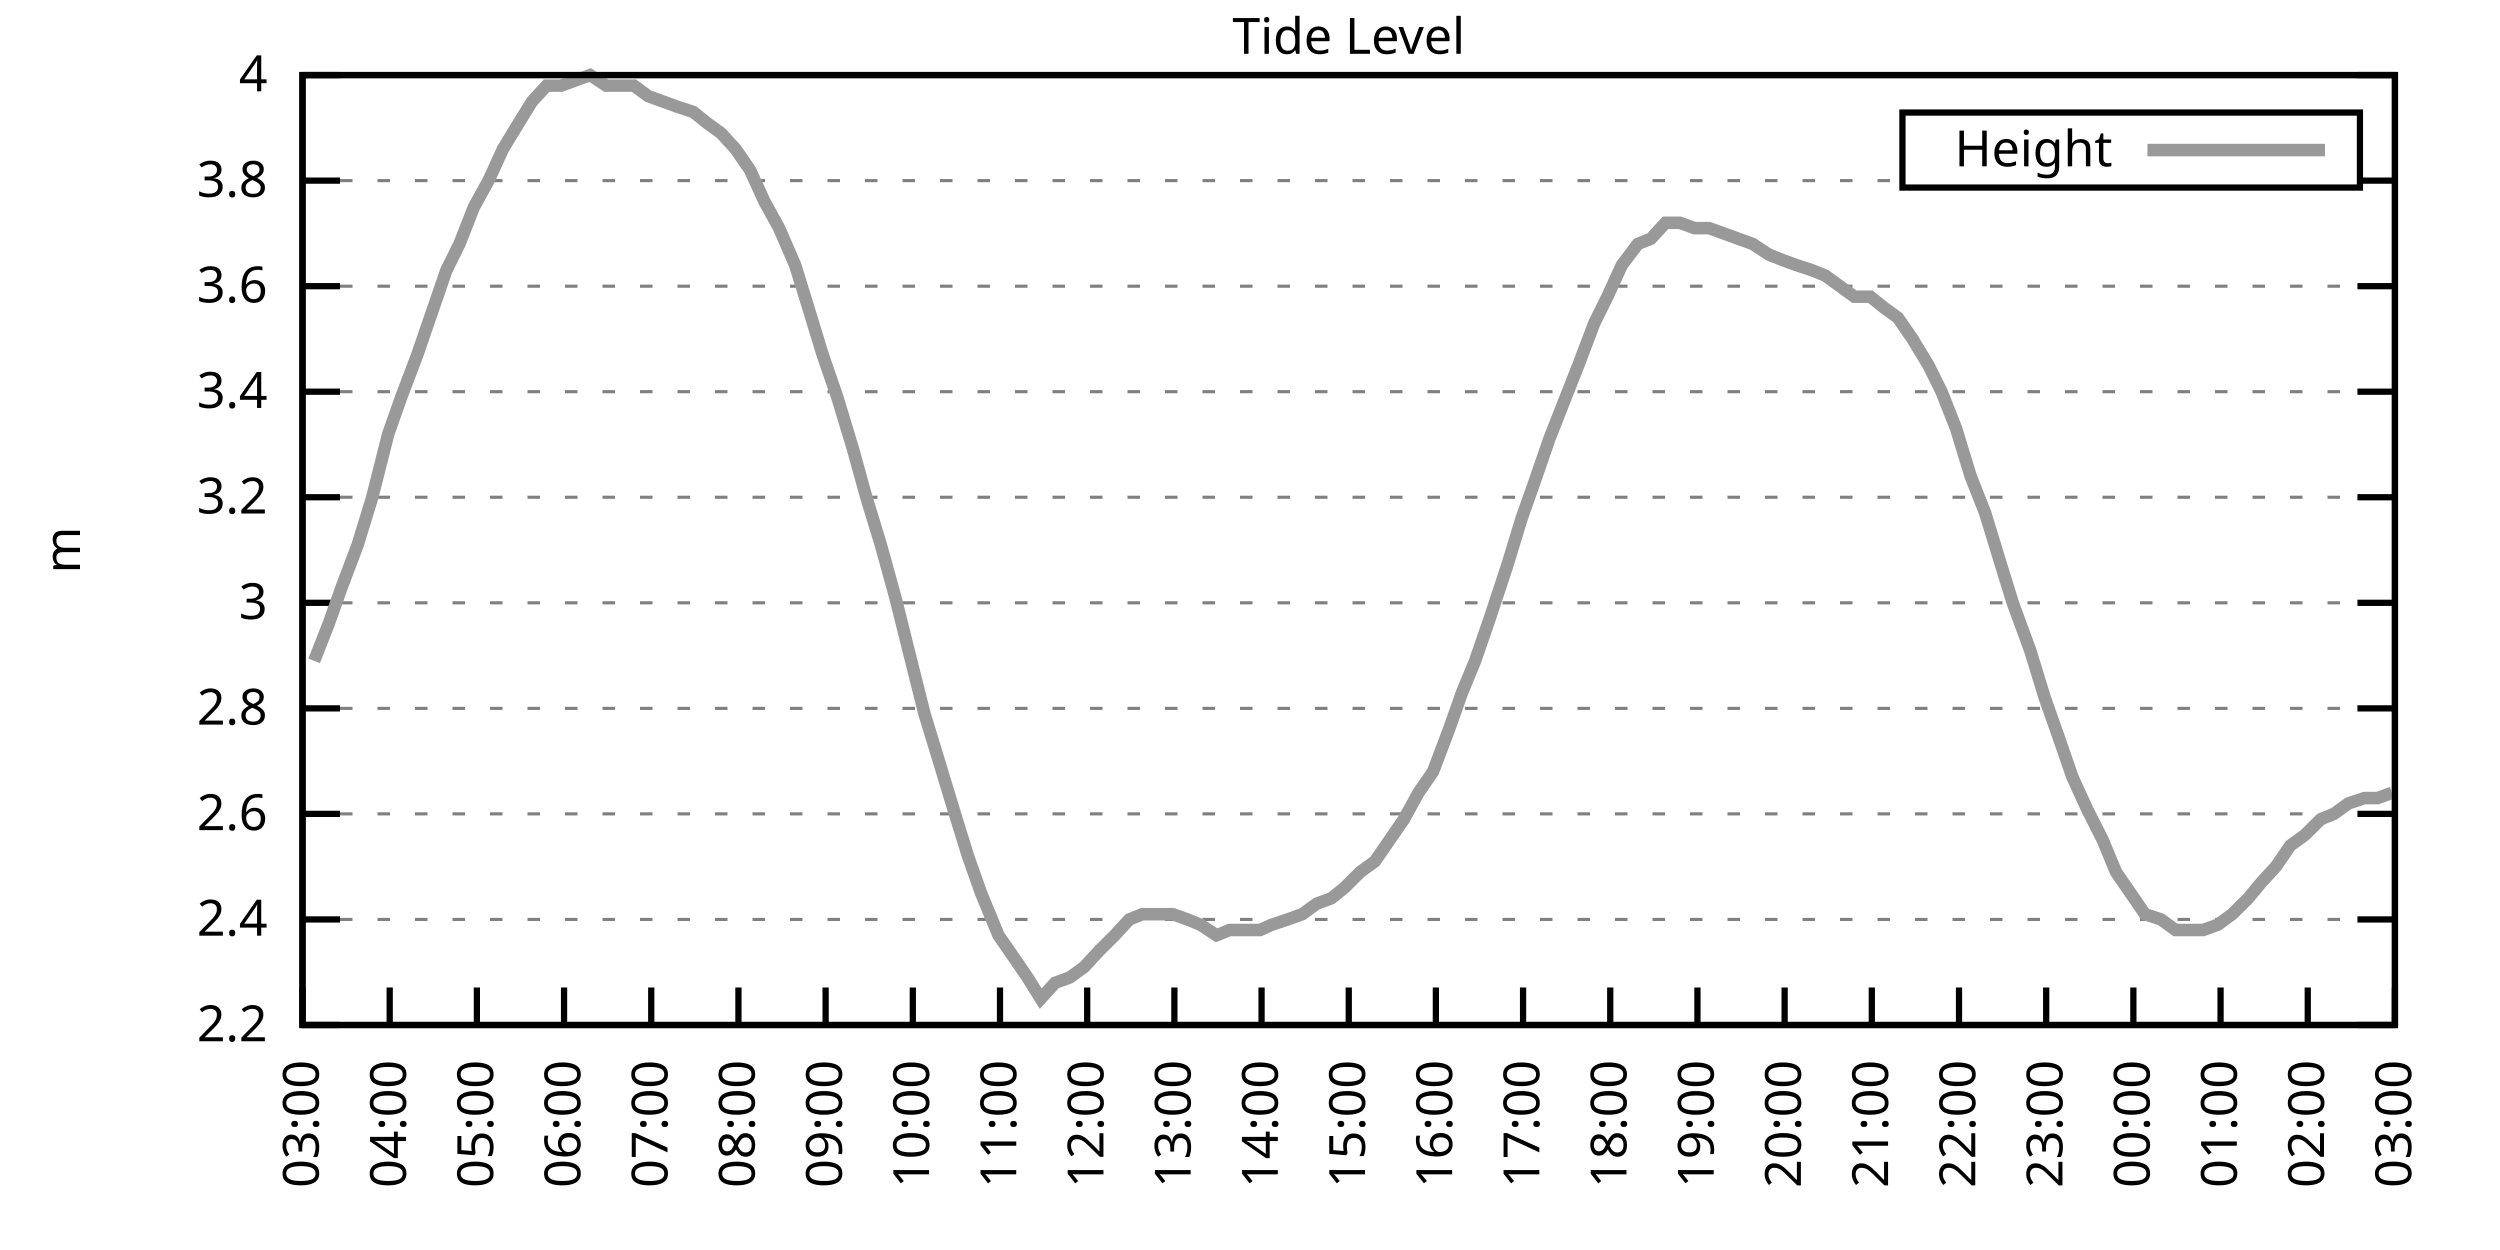
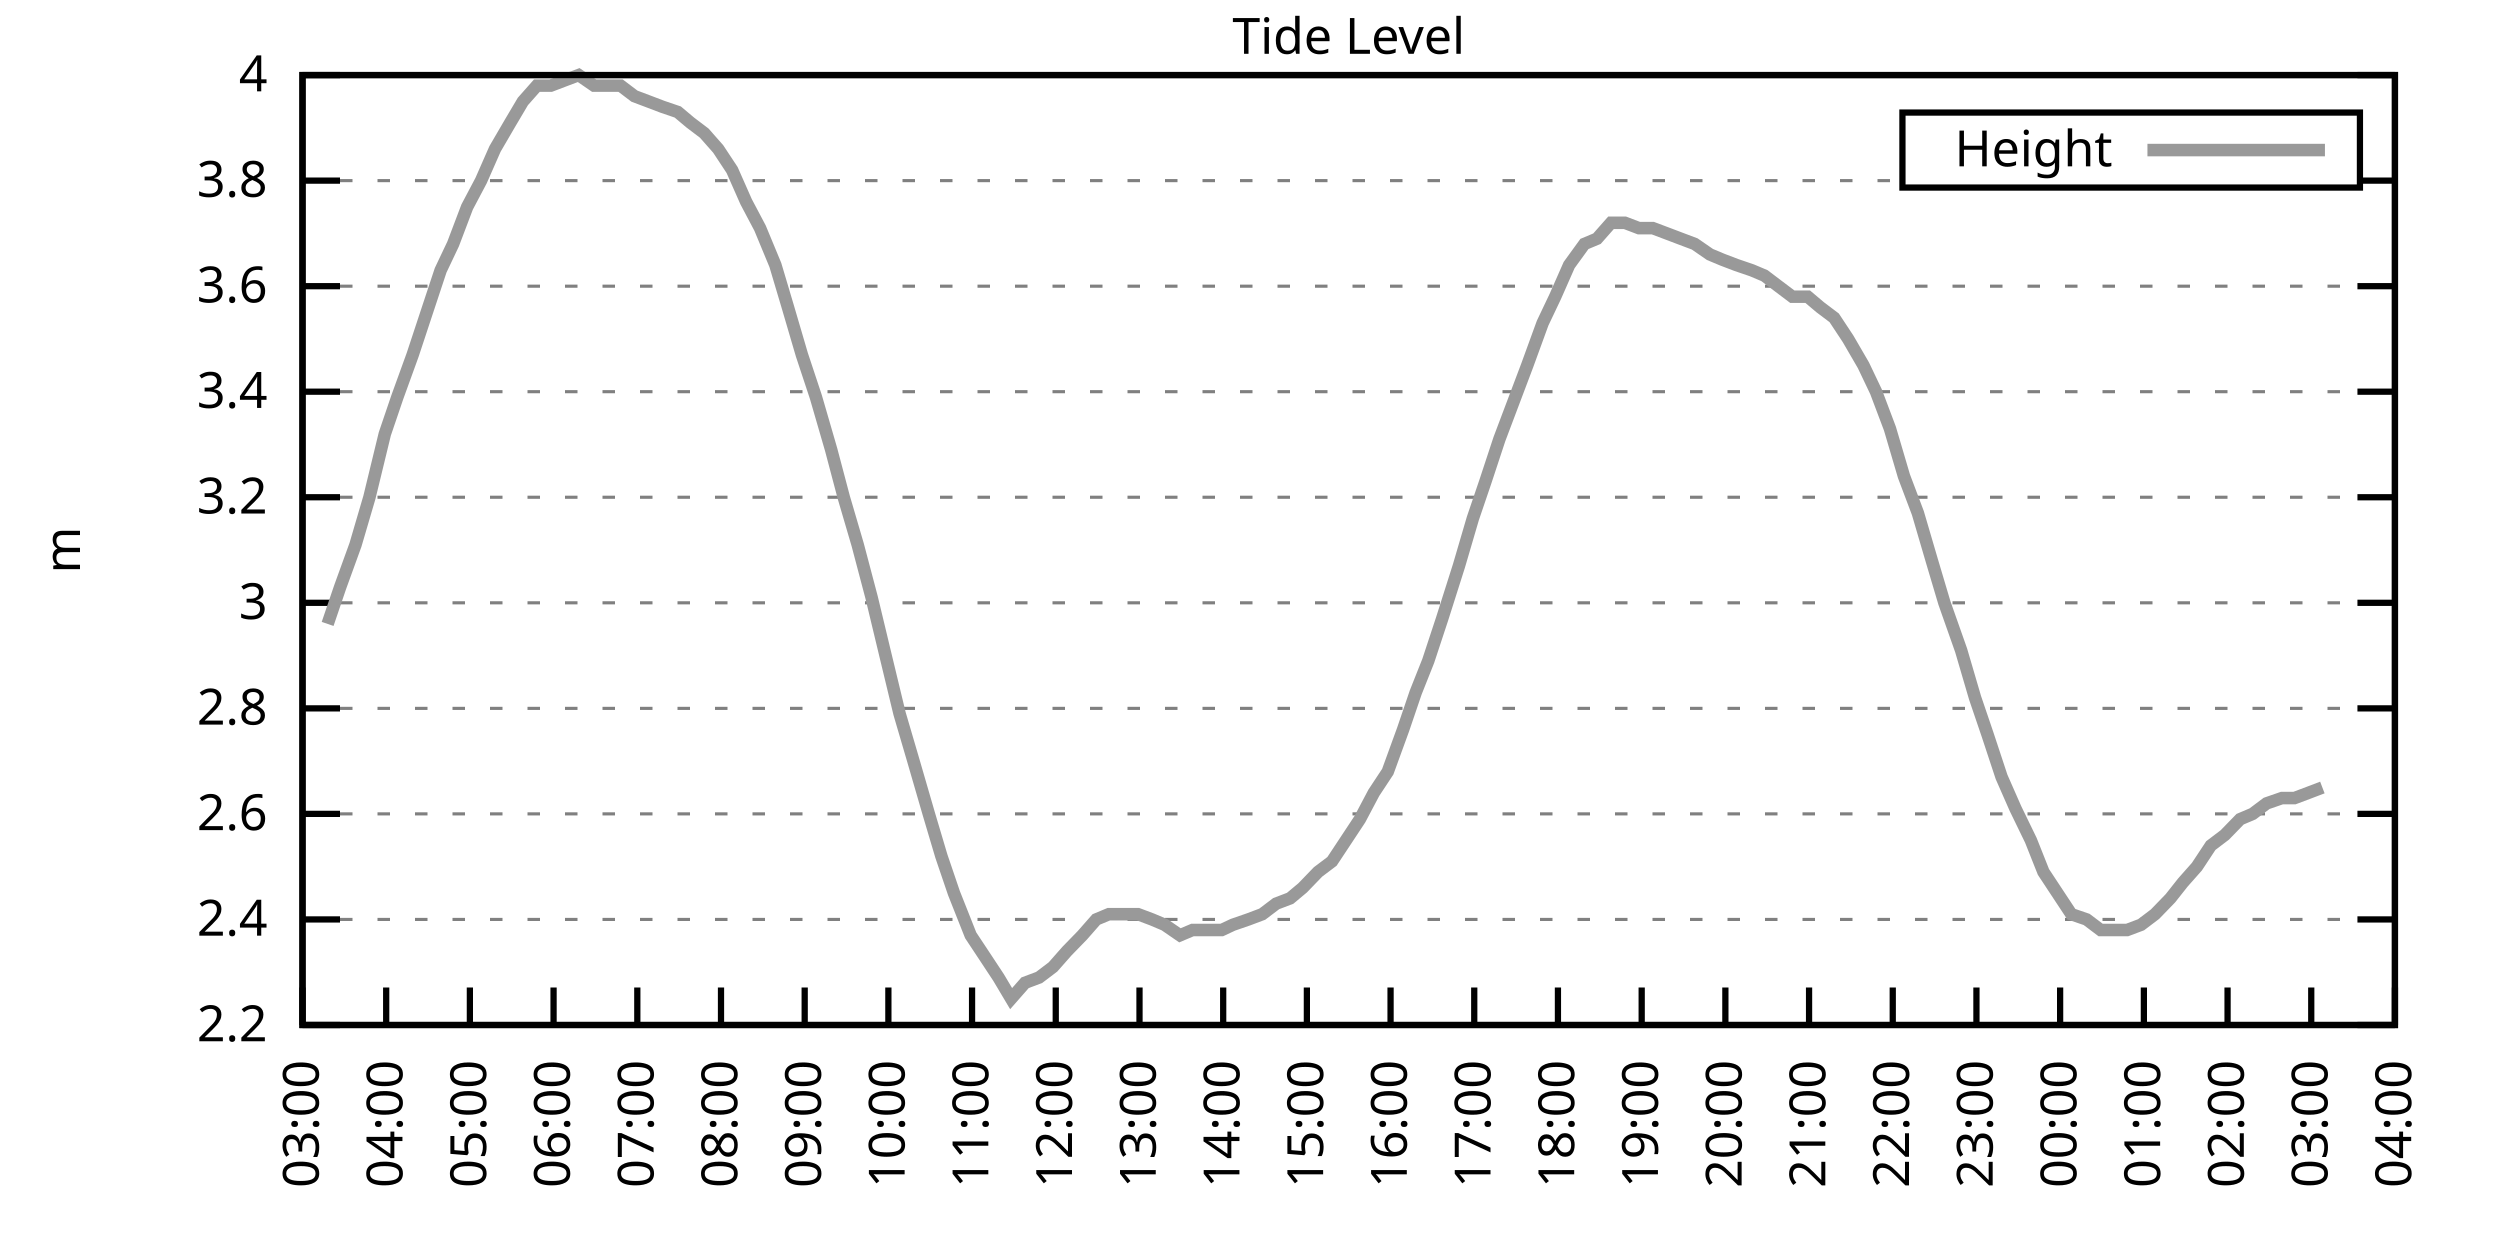
<svg xmlns="http://www.w3.org/2000/svg" xmlns:xlink="http://www.w3.org/1999/xlink" width="400" height="200" viewBox="0 0 400 200">
  <g id="gnuplot_canvas">
    <rect x="0" y="0" width="400" height="200" fill="none" />
    <defs>
      <circle id="gpDot" r="0.5" stroke-width="0.5" stroke="currentColor" />
      <path id="gpPt0" stroke-width="0.333" stroke="currentColor" d="M-1,0 h2 M0,-1 v2" />
      <path id="gpPt1" stroke-width="0.333" stroke="currentColor" d="M-1,-1 L1,1 M1,-1 L-1,1" />
      <path id="gpPt2" stroke-width="0.333" stroke="currentColor" d="M-1,0 L1,0 M0,-1 L0,1 M-1,-1 L1,1 M-1,1 L1,-1" />
      <rect id="gpPt3" stroke-width="0.333" stroke="currentColor" x="-1" y="-1" width="2" height="2" />
      <rect id="gpPt4" stroke-width="0.333" stroke="currentColor" fill="currentColor" x="-1" y="-1" width="2" height="2" />
      <circle id="gpPt5" stroke-width="0.333" stroke="currentColor" cx="0" cy="0" r="1" />
      <use xlink:href="#gpPt5" id="gpPt6" fill="currentColor" stroke="none" />
      <path id="gpPt7" stroke-width="0.333" stroke="currentColor" d="M0,-1.33 L-1.33,0.67 L1.33,0.67 z" />
      <use xlink:href="#gpPt7" id="gpPt8" fill="currentColor" stroke="none" />
      <use xlink:href="#gpPt7" id="gpPt9" stroke="currentColor" transform="rotate(180)" />
      <use xlink:href="#gpPt9" id="gpPt10" fill="currentColor" stroke="none" />
      <use xlink:href="#gpPt3" id="gpPt11" stroke="currentColor" transform="rotate(45)" />
      <use xlink:href="#gpPt11" id="gpPt12" fill="currentColor" stroke="none" />
      <path id="gpPt13" stroke-width="0.333" stroke="currentColor" d="M0,1.330 L1.265,0.411 L0.782,-1.067 L-0.782,-1.076 L-1.265,0.411 z" />
      <use xlink:href="#gpPt13" id="gpPt14" fill="currentColor" stroke="none" />
      <filter id="textbox" filterUnits="objectBoundingBox" x="0" y="0" height="1" width="1">
        <feFlood flood-color="white" flood-opacity="1" result="bgnd" />
        <feComposite in="SourceGraphic" in2="bgnd" operator="atop" />
      </filter>
      <filter id="greybox" filterUnits="objectBoundingBox" x="0" y="0" height="1" width="1">
        <feFlood flood-color="lightgrey" flood-opacity="1" result="grey" />
        <feComposite in="SourceGraphic" in2="grey" operator="atop" />
      </filter>
    </defs>
    <g fill="none" color="white" stroke="currentColor" stroke-width="1.00" stroke-linecap="butt" stroke-linejoin="miter">
</g>
    <g fill="none" color="black" stroke="currentColor" stroke-width="1.00" stroke-linecap="butt" stroke-linejoin="miter">
      <g stroke="none" shape-rendering="crispEdges">
        <polygon fill="rgb(255, 255, 255)" points="48.40,164.00 383.18,164.00 383.18,12.02 48.40,12.02 " />
      </g>
    </g>
    <g fill="none" color="black" stroke="currentColor" stroke-width="1.00" stroke-linecap="butt" stroke-linejoin="miter">
</g>
    <g fill="none" color="black" stroke="black" stroke-width="0.50" stroke-linecap="butt" stroke-linejoin="miter">
</g>
    <g fill="none" color="gray" stroke="currentColor" stroke-width="0.50" stroke-linecap="butt" stroke-linejoin="miter">
      <path stroke="gray" stroke-dasharray="2,4" class="gridline" d="M48.40,164.00 L383.19,164.00  " />
    </g>
    <g fill="none" color="gray" stroke="gray" stroke-width="1.00" stroke-linecap="butt" stroke-linejoin="miter">
</g>
    <g fill="none" color="black" stroke="currentColor" stroke-width="1.00" stroke-linecap="butt" stroke-linejoin="miter">
      <path stroke="black" d="M48.40,164.00 L54.40,164.00 M383.19,164.00 L377.19,164.00  " />
      <g transform="translate(42.80,166.60)" stroke="none" fill="black" font-family="Sans" font-size="8.00" text-anchor="end">
        <text>
          <tspan font-family="Sans"> 2.2</tspan>
        </text>
      </g>
    </g>
    <g fill="none" color="black" stroke="currentColor" stroke-width="1.00" stroke-linecap="butt" stroke-linejoin="miter">
</g>
    <g fill="none" color="black" stroke="black" stroke-width="0.50" stroke-linecap="butt" stroke-linejoin="miter">
</g>
    <g fill="none" color="gray" stroke="currentColor" stroke-width="0.50" stroke-linecap="butt" stroke-linejoin="miter">
      <path stroke="gray" stroke-dasharray="2,4" class="gridline" d="M48.40,147.11 L383.19,147.11  " />
    </g>
    <g fill="none" color="gray" stroke="gray" stroke-width="1.00" stroke-linecap="butt" stroke-linejoin="miter">
</g>
    <g fill="none" color="black" stroke="currentColor" stroke-width="1.00" stroke-linecap="butt" stroke-linejoin="miter">
      <path stroke="black" d="M48.40,147.11 L54.40,147.11 M383.19,147.11 L377.19,147.11  " />
      <g transform="translate(42.80,149.71)" stroke="none" fill="black" font-family="Sans" font-size="8.00" text-anchor="end">
        <text>
          <tspan font-family="Sans"> 2.4</tspan>
        </text>
      </g>
    </g>
    <g fill="none" color="black" stroke="currentColor" stroke-width="1.00" stroke-linecap="butt" stroke-linejoin="miter">
</g>
    <g fill="none" color="black" stroke="black" stroke-width="0.50" stroke-linecap="butt" stroke-linejoin="miter">
</g>
    <g fill="none" color="gray" stroke="currentColor" stroke-width="0.50" stroke-linecap="butt" stroke-linejoin="miter">
      <path stroke="gray" stroke-dasharray="2,4" class="gridline" d="M48.40,130.22 L383.19,130.22  " />
    </g>
    <g fill="none" color="gray" stroke="gray" stroke-width="1.00" stroke-linecap="butt" stroke-linejoin="miter">
</g>
    <g fill="none" color="black" stroke="currentColor" stroke-width="1.00" stroke-linecap="butt" stroke-linejoin="miter">
      <path stroke="black" d="M48.40,130.22 L54.40,130.22 M383.19,130.22 L377.19,130.22  " />
      <g transform="translate(42.80,132.82)" stroke="none" fill="black" font-family="Sans" font-size="8.00" text-anchor="end">
        <text>
          <tspan font-family="Sans"> 2.6</tspan>
        </text>
      </g>
    </g>
    <g fill="none" color="black" stroke="currentColor" stroke-width="1.00" stroke-linecap="butt" stroke-linejoin="miter">
</g>
    <g fill="none" color="black" stroke="black" stroke-width="0.50" stroke-linecap="butt" stroke-linejoin="miter">
</g>
    <g fill="none" color="gray" stroke="currentColor" stroke-width="0.50" stroke-linecap="butt" stroke-linejoin="miter">
      <path stroke="gray" stroke-dasharray="2,4" class="gridline" d="M48.40,113.34 L383.19,113.34  " />
    </g>
    <g fill="none" color="gray" stroke="gray" stroke-width="1.00" stroke-linecap="butt" stroke-linejoin="miter">
</g>
    <g fill="none" color="black" stroke="currentColor" stroke-width="1.00" stroke-linecap="butt" stroke-linejoin="miter">
      <path stroke="black" d="M48.40,113.34 L54.40,113.34 M383.19,113.34 L377.19,113.34  " />
      <g transform="translate(42.80,115.94)" stroke="none" fill="black" font-family="Sans" font-size="8.00" text-anchor="end">
        <text>
          <tspan font-family="Sans"> 2.8</tspan>
        </text>
      </g>
    </g>
    <g fill="none" color="black" stroke="currentColor" stroke-width="1.00" stroke-linecap="butt" stroke-linejoin="miter">
</g>
    <g fill="none" color="black" stroke="black" stroke-width="0.50" stroke-linecap="butt" stroke-linejoin="miter">
</g>
    <g fill="none" color="gray" stroke="currentColor" stroke-width="0.50" stroke-linecap="butt" stroke-linejoin="miter">
      <path stroke="gray" stroke-dasharray="2,4" class="gridline" d="M48.40,96.45 L383.19,96.45  " />
    </g>
    <g fill="none" color="gray" stroke="gray" stroke-width="1.00" stroke-linecap="butt" stroke-linejoin="miter">
</g>
    <g fill="none" color="black" stroke="currentColor" stroke-width="1.00" stroke-linecap="butt" stroke-linejoin="miter">
      <path stroke="black" d="M48.40,96.45 L54.40,96.45 M383.19,96.45 L377.19,96.45  " />
      <g transform="translate(42.80,99.05)" stroke="none" fill="black" font-family="Sans" font-size="8.00" text-anchor="end">
        <text>
          <tspan font-family="Sans"> 3</tspan>
        </text>
      </g>
    </g>
    <g fill="none" color="black" stroke="currentColor" stroke-width="1.00" stroke-linecap="butt" stroke-linejoin="miter">
</g>
    <g fill="none" color="black" stroke="black" stroke-width="0.50" stroke-linecap="butt" stroke-linejoin="miter">
</g>
    <g fill="none" color="gray" stroke="currentColor" stroke-width="0.50" stroke-linecap="butt" stroke-linejoin="miter">
      <path stroke="gray" stroke-dasharray="2,4" class="gridline" d="M48.40,79.56 L383.19,79.56  " />
    </g>
    <g fill="none" color="gray" stroke="gray" stroke-width="1.00" stroke-linecap="butt" stroke-linejoin="miter">
</g>
    <g fill="none" color="black" stroke="currentColor" stroke-width="1.00" stroke-linecap="butt" stroke-linejoin="miter">
      <path stroke="black" d="M48.40,79.56 L54.40,79.56 M383.19,79.56 L377.19,79.56  " />
      <g transform="translate(42.80,82.16)" stroke="none" fill="black" font-family="Sans" font-size="8.00" text-anchor="end">
        <text>
          <tspan font-family="Sans"> 3.2</tspan>
        </text>
      </g>
    </g>
    <g fill="none" color="black" stroke="currentColor" stroke-width="1.00" stroke-linecap="butt" stroke-linejoin="miter">
</g>
    <g fill="none" color="black" stroke="black" stroke-width="0.50" stroke-linecap="butt" stroke-linejoin="miter">
</g>
    <g fill="none" color="gray" stroke="currentColor" stroke-width="0.50" stroke-linecap="butt" stroke-linejoin="miter">
      <path stroke="gray" stroke-dasharray="2,4" class="gridline" d="M48.40,62.67 L383.19,62.67  " />
    </g>
    <g fill="none" color="gray" stroke="gray" stroke-width="1.00" stroke-linecap="butt" stroke-linejoin="miter">
</g>
    <g fill="none" color="black" stroke="currentColor" stroke-width="1.00" stroke-linecap="butt" stroke-linejoin="miter">
      <path stroke="black" d="M48.40,62.67 L54.40,62.67 M383.19,62.67 L377.19,62.67  " />
      <g transform="translate(42.80,65.27)" stroke="none" fill="black" font-family="Sans" font-size="8.00" text-anchor="end">
        <text>
          <tspan font-family="Sans"> 3.4</tspan>
        </text>
      </g>
    </g>
    <g fill="none" color="black" stroke="currentColor" stroke-width="1.00" stroke-linecap="butt" stroke-linejoin="miter">
</g>
    <g fill="none" color="black" stroke="black" stroke-width="0.50" stroke-linecap="butt" stroke-linejoin="miter">
</g>
    <g fill="none" color="gray" stroke="currentColor" stroke-width="0.50" stroke-linecap="butt" stroke-linejoin="miter">
      <path stroke="gray" stroke-dasharray="2,4" class="gridline" d="M48.40,45.79 L383.19,45.79  " />
    </g>
    <g fill="none" color="gray" stroke="gray" stroke-width="1.00" stroke-linecap="butt" stroke-linejoin="miter">
</g>
    <g fill="none" color="black" stroke="currentColor" stroke-width="1.00" stroke-linecap="butt" stroke-linejoin="miter">
      <path stroke="black" d="M48.40,45.79 L54.40,45.79 M383.19,45.79 L377.19,45.79  " />
      <g transform="translate(42.80,48.39)" stroke="none" fill="black" font-family="Sans" font-size="8.00" text-anchor="end">
        <text>
          <tspan font-family="Sans"> 3.6</tspan>
        </text>
      </g>
    </g>
    <g fill="none" color="black" stroke="currentColor" stroke-width="1.00" stroke-linecap="butt" stroke-linejoin="miter">
</g>
    <g fill="none" color="black" stroke="black" stroke-width="0.50" stroke-linecap="butt" stroke-linejoin="miter">
</g>
    <g fill="none" color="gray" stroke="currentColor" stroke-width="0.50" stroke-linecap="butt" stroke-linejoin="miter">
      <path stroke="gray" stroke-dasharray="2,4" class="gridline" d="M48.40,28.90 L304.39,28.90 M377.59,28.90 L383.19,28.90  " />
    </g>
    <g fill="none" color="gray" stroke="gray" stroke-width="1.00" stroke-linecap="butt" stroke-linejoin="miter">
</g>
    <g fill="none" color="black" stroke="currentColor" stroke-width="1.00" stroke-linecap="butt" stroke-linejoin="miter">
      <path stroke="black" d="M48.40,28.90 L54.40,28.90 M383.19,28.90 L377.19,28.90  " />
      <g transform="translate(42.80,31.50)" stroke="none" fill="black" font-family="Sans" font-size="8.00" text-anchor="end">
        <text>
          <tspan font-family="Sans"> 3.8</tspan>
        </text>
      </g>
    </g>
    <g fill="none" color="black" stroke="currentColor" stroke-width="1.00" stroke-linecap="butt" stroke-linejoin="miter">
</g>
    <g fill="none" color="black" stroke="black" stroke-width="0.50" stroke-linecap="butt" stroke-linejoin="miter">
</g>
    <g fill="none" color="gray" stroke="currentColor" stroke-width="0.50" stroke-linecap="butt" stroke-linejoin="miter">
      <path stroke="gray" stroke-dasharray="2,4" class="gridline" d="M48.40,12.01 L383.19,12.01  " />
    </g>
    <g fill="none" color="gray" stroke="gray" stroke-width="1.00" stroke-linecap="butt" stroke-linejoin="miter">
</g>
    <g fill="none" color="black" stroke="currentColor" stroke-width="1.00" stroke-linecap="butt" stroke-linejoin="miter">
      <path stroke="black" d="M48.40,12.01 L54.40,12.01 M383.19,12.01 L377.19,12.01  " />
      <g transform="translate(42.80,14.61)" stroke="none" fill="black" font-family="Sans" font-size="8.00" text-anchor="end">
        <text>
          <tspan font-family="Sans"> 4</tspan>
        </text>
      </g>
    </g>
    <g fill="none" color="black" stroke="currentColor" stroke-width="1.00" stroke-linecap="butt" stroke-linejoin="miter">
      <path stroke="black" d="M48.40,164.00 L48.40,158.00  " />
      <g transform="translate(51.00,169.60) rotate(270.00)" stroke="none" fill="black" font-family="Sans" font-size="8.00" text-anchor="end">
        <text>
          <tspan font-family="Sans">03:00</tspan>
        </text>
      </g>
    </g>
    <g fill="none" color="black" stroke="currentColor" stroke-width="1.00" stroke-linecap="butt" stroke-linejoin="miter">
-       <path stroke="black" d="M62.35,164.00 L62.35,158.00  " />
-       <g transform="translate(64.95,169.60) rotate(270.00)" stroke="none" fill="black" font-family="Sans" font-size="8.00" text-anchor="end">
+       <path stroke="black" d="M61.79,164.00 L61.79,158.00  " />
+       <g transform="translate(64.39,169.60) rotate(270.00)" stroke="none" fill="black" font-family="Sans" font-size="8.00" text-anchor="end">
        <text>
          <tspan font-family="Sans">04:00</tspan>
        </text>
      </g>
    </g>
    <g fill="none" color="black" stroke="currentColor" stroke-width="1.00" stroke-linecap="butt" stroke-linejoin="miter">
-       <path stroke="black" d="M76.30,164.00 L76.30,158.00  " />
-       <g transform="translate(78.90,169.60) rotate(270.00)" stroke="none" fill="black" font-family="Sans" font-size="8.00" text-anchor="end">
+       <path stroke="black" d="M75.18,164.00 L75.18,158.00  " />
+       <g transform="translate(77.78,169.60) rotate(270.00)" stroke="none" fill="black" font-family="Sans" font-size="8.00" text-anchor="end">
        <text>
          <tspan font-family="Sans">05:00</tspan>
        </text>
      </g>
    </g>
    <g fill="none" color="black" stroke="currentColor" stroke-width="1.00" stroke-linecap="butt" stroke-linejoin="miter">
-       <path stroke="black" d="M90.25,164.00 L90.25,158.00  " />
-       <g transform="translate(92.85,169.60) rotate(270.00)" stroke="none" fill="black" font-family="Sans" font-size="8.00" text-anchor="end">
+       <path stroke="black" d="M88.57,164.00 L88.57,158.00  " />
+       <g transform="translate(91.17,169.60) rotate(270.00)" stroke="none" fill="black" font-family="Sans" font-size="8.00" text-anchor="end">
        <text>
          <tspan font-family="Sans">06:00</tspan>
        </text>
      </g>
    </g>
    <g fill="none" color="black" stroke="currentColor" stroke-width="1.00" stroke-linecap="butt" stroke-linejoin="miter">
-       <path stroke="black" d="M104.20,164.00 L104.20,158.00  " />
-       <g transform="translate(106.80,169.60) rotate(270.00)" stroke="none" fill="black" font-family="Sans" font-size="8.00" text-anchor="end">
+       <path stroke="black" d="M101.97,164.00 L101.97,158.00  " />
+       <g transform="translate(104.57,169.60) rotate(270.00)" stroke="none" fill="black" font-family="Sans" font-size="8.00" text-anchor="end">
        <text>
          <tspan font-family="Sans">07:00</tspan>
        </text>
      </g>
    </g>
    <g fill="none" color="black" stroke="currentColor" stroke-width="1.00" stroke-linecap="butt" stroke-linejoin="miter">
-       <path stroke="black" d="M118.15,164.00 L118.15,158.00  " />
-       <g transform="translate(120.75,169.60) rotate(270.00)" stroke="none" fill="black" font-family="Sans" font-size="8.00" text-anchor="end">
+       <path stroke="black" d="M115.36,164.00 L115.36,158.00  " />
+       <g transform="translate(117.96,169.60) rotate(270.00)" stroke="none" fill="black" font-family="Sans" font-size="8.00" text-anchor="end">
        <text>
          <tspan font-family="Sans">08:00</tspan>
        </text>
      </g>
    </g>
    <g fill="none" color="black" stroke="currentColor" stroke-width="1.00" stroke-linecap="butt" stroke-linejoin="miter">
-       <path stroke="black" d="M132.10,164.00 L132.10,158.00  " />
-       <g transform="translate(134.70,169.60) rotate(270.00)" stroke="none" fill="black" font-family="Sans" font-size="8.00" text-anchor="end">
+       <path stroke="black" d="M128.75,164.00 L128.75,158.00  " />
+       <g transform="translate(131.35,169.60) rotate(270.00)" stroke="none" fill="black" font-family="Sans" font-size="8.00" text-anchor="end">
        <text>
          <tspan font-family="Sans">09:00</tspan>
        </text>
      </g>
    </g>
    <g fill="none" color="black" stroke="currentColor" stroke-width="1.00" stroke-linecap="butt" stroke-linejoin="miter">
-       <path stroke="black" d="M146.05,164.00 L146.05,158.00  " />
-       <g transform="translate(148.65,169.60) rotate(270.00)" stroke="none" fill="black" font-family="Sans" font-size="8.00" text-anchor="end">
+       <path stroke="black" d="M142.14,164.00 L142.14,158.00  " />
+       <g transform="translate(144.74,169.60) rotate(270.00)" stroke="none" fill="black" font-family="Sans" font-size="8.00" text-anchor="end">
        <text>
          <tspan font-family="Sans">10:00</tspan>
        </text>
      </g>
    </g>
    <g fill="none" color="black" stroke="currentColor" stroke-width="1.00" stroke-linecap="butt" stroke-linejoin="miter">
-       <path stroke="black" d="M160.00,164.00 L160.00,158.00  " />
-       <g transform="translate(162.60,169.60) rotate(270.00)" stroke="none" fill="black" font-family="Sans" font-size="8.00" text-anchor="end">
+       <path stroke="black" d="M155.53,164.00 L155.53,158.00  " />
+       <g transform="translate(158.13,169.60) rotate(270.00)" stroke="none" fill="black" font-family="Sans" font-size="8.00" text-anchor="end">
        <text>
          <tspan font-family="Sans">11:00</tspan>
        </text>
      </g>
    </g>
    <g fill="none" color="black" stroke="currentColor" stroke-width="1.00" stroke-linecap="butt" stroke-linejoin="miter">
-       <path stroke="black" d="M173.95,164.00 L173.95,158.00  " />
-       <g transform="translate(176.55,169.60) rotate(270.00)" stroke="none" fill="black" font-family="Sans" font-size="8.00" text-anchor="end">
+       <path stroke="black" d="M168.92,164.00 L168.92,158.00  " />
+       <g transform="translate(171.52,169.60) rotate(270.00)" stroke="none" fill="black" font-family="Sans" font-size="8.00" text-anchor="end">
        <text>
          <tspan font-family="Sans">12:00</tspan>
        </text>
      </g>
    </g>
    <g fill="none" color="black" stroke="currentColor" stroke-width="1.00" stroke-linecap="butt" stroke-linejoin="miter">
-       <path stroke="black" d="M187.90,164.00 L187.90,158.00  " />
-       <g transform="translate(190.50,169.60) rotate(270.00)" stroke="none" fill="black" font-family="Sans" font-size="8.00" text-anchor="end">
+       <path stroke="black" d="M182.32,164.00 L182.32,158.00  " />
+       <g transform="translate(184.92,169.60) rotate(270.00)" stroke="none" fill="black" font-family="Sans" font-size="8.00" text-anchor="end">
        <text>
          <tspan font-family="Sans">13:00</tspan>
        </text>
      </g>
    </g>
    <g fill="none" color="black" stroke="currentColor" stroke-width="1.00" stroke-linecap="butt" stroke-linejoin="miter">
-       <path stroke="black" d="M201.85,164.00 L201.85,158.00  " />
-       <g transform="translate(204.45,169.60) rotate(270.00)" stroke="none" fill="black" font-family="Sans" font-size="8.00" text-anchor="end">
+       <path stroke="black" d="M195.71,164.00 L195.71,158.00  " />
+       <g transform="translate(198.31,169.60) rotate(270.00)" stroke="none" fill="black" font-family="Sans" font-size="8.00" text-anchor="end">
        <text>
          <tspan font-family="Sans">14:00</tspan>
        </text>
      </g>
    </g>
    <g fill="none" color="black" stroke="currentColor" stroke-width="1.00" stroke-linecap="butt" stroke-linejoin="miter">
-       <path stroke="black" d="M215.80,164.00 L215.80,158.00  " />
-       <g transform="translate(218.40,169.60) rotate(270.00)" stroke="none" fill="black" font-family="Sans" font-size="8.00" text-anchor="end">
+       <path stroke="black" d="M209.10,164.00 L209.10,158.00  " />
+       <g transform="translate(211.70,169.60) rotate(270.00)" stroke="none" fill="black" font-family="Sans" font-size="8.00" text-anchor="end">
        <text>
          <tspan font-family="Sans">15:00</tspan>
        </text>
      </g>
    </g>
    <g fill="none" color="black" stroke="currentColor" stroke-width="1.00" stroke-linecap="butt" stroke-linejoin="miter">
-       <path stroke="black" d="M229.74,164.00 L229.74,158.00  " />
-       <g transform="translate(232.34,169.60) rotate(270.00)" stroke="none" fill="black" font-family="Sans" font-size="8.00" text-anchor="end">
+       <path stroke="black" d="M222.49,164.00 L222.49,158.00  " />
+       <g transform="translate(225.09,169.60) rotate(270.00)" stroke="none" fill="black" font-family="Sans" font-size="8.00" text-anchor="end">
        <text>
          <tspan font-family="Sans">16:00</tspan>
        </text>
      </g>
    </g>
    <g fill="none" color="black" stroke="currentColor" stroke-width="1.00" stroke-linecap="butt" stroke-linejoin="miter">
-       <path stroke="black" d="M243.69,164.00 L243.69,158.00  " />
-       <g transform="translate(246.29,169.60) rotate(270.00)" stroke="none" fill="black" font-family="Sans" font-size="8.00" text-anchor="end">
+       <path stroke="black" d="M235.88,164.00 L235.88,158.00  " />
+       <g transform="translate(238.48,169.60) rotate(270.00)" stroke="none" fill="black" font-family="Sans" font-size="8.00" text-anchor="end">
        <text>
          <tspan font-family="Sans">17:00</tspan>
        </text>
      </g>
    </g>
    <g fill="none" color="black" stroke="currentColor" stroke-width="1.00" stroke-linecap="butt" stroke-linejoin="miter">
-       <path stroke="black" d="M257.64,164.00 L257.64,158.00  " />
-       <g transform="translate(260.24,169.60) rotate(270.00)" stroke="none" fill="black" font-family="Sans" font-size="8.00" text-anchor="end">
+       <path stroke="black" d="M249.27,164.00 L249.27,158.00  " />
+       <g transform="translate(251.87,169.60) rotate(270.00)" stroke="none" fill="black" font-family="Sans" font-size="8.00" text-anchor="end">
        <text>
          <tspan font-family="Sans">18:00</tspan>
        </text>
      </g>
    </g>
    <g fill="none" color="black" stroke="currentColor" stroke-width="1.00" stroke-linecap="butt" stroke-linejoin="miter">
-       <path stroke="black" d="M271.59,164.00 L271.59,158.00  " />
-       <g transform="translate(274.19,169.60) rotate(270.00)" stroke="none" fill="black" font-family="Sans" font-size="8.00" text-anchor="end">
+       <path stroke="black" d="M262.67,164.00 L262.67,158.00  " />
+       <g transform="translate(265.27,169.60) rotate(270.00)" stroke="none" fill="black" font-family="Sans" font-size="8.00" text-anchor="end">
        <text>
          <tspan font-family="Sans">19:00</tspan>
        </text>
      </g>
    </g>
    <g fill="none" color="black" stroke="currentColor" stroke-width="1.00" stroke-linecap="butt" stroke-linejoin="miter">
-       <path stroke="black" d="M285.54,164.00 L285.54,158.00  " />
-       <g transform="translate(288.14,169.60) rotate(270.00)" stroke="none" fill="black" font-family="Sans" font-size="8.00" text-anchor="end">
+       <path stroke="black" d="M276.06,164.00 L276.06,158.00  " />
+       <g transform="translate(278.66,169.60) rotate(270.00)" stroke="none" fill="black" font-family="Sans" font-size="8.00" text-anchor="end">
        <text>
          <tspan font-family="Sans">20:00</tspan>
        </text>
      </g>
    </g>
    <g fill="none" color="black" stroke="currentColor" stroke-width="1.00" stroke-linecap="butt" stroke-linejoin="miter">
-       <path stroke="black" d="M299.49,164.00 L299.49,158.00  " />
-       <g transform="translate(302.09,169.60) rotate(270.00)" stroke="none" fill="black" font-family="Sans" font-size="8.00" text-anchor="end">
+       <path stroke="black" d="M289.45,164.00 L289.45,158.00  " />
+       <g transform="translate(292.05,169.60) rotate(270.00)" stroke="none" fill="black" font-family="Sans" font-size="8.00" text-anchor="end">
        <text>
          <tspan font-family="Sans">21:00</tspan>
        </text>
      </g>
    </g>
    <g fill="none" color="black" stroke="currentColor" stroke-width="1.00" stroke-linecap="butt" stroke-linejoin="miter">
-       <path stroke="black" d="M313.44,164.00 L313.44,158.00  " />
-       <g transform="translate(316.04,169.60) rotate(270.00)" stroke="none" fill="black" font-family="Sans" font-size="8.00" text-anchor="end">
+       <path stroke="black" d="M302.84,164.00 L302.84,158.00  " />
+       <g transform="translate(305.44,169.60) rotate(270.00)" stroke="none" fill="black" font-family="Sans" font-size="8.00" text-anchor="end">
        <text>
          <tspan font-family="Sans">22:00</tspan>
        </text>
      </g>
    </g>
    <g fill="none" color="black" stroke="currentColor" stroke-width="1.00" stroke-linecap="butt" stroke-linejoin="miter">
-       <path stroke="black" d="M327.39,164.00 L327.39,158.00  " />
-       <g transform="translate(329.99,169.60) rotate(270.00)" stroke="none" fill="black" font-family="Sans" font-size="8.00" text-anchor="end">
+       <path stroke="black" d="M316.23,164.00 L316.23,158.00  " />
+       <g transform="translate(318.83,169.60) rotate(270.00)" stroke="none" fill="black" font-family="Sans" font-size="8.00" text-anchor="end">
        <text>
          <tspan font-family="Sans">23:00</tspan>
        </text>
      </g>
    </g>
    <g fill="none" color="black" stroke="currentColor" stroke-width="1.00" stroke-linecap="butt" stroke-linejoin="miter">
-       <path stroke="black" d="M341.34,164.00 L341.34,158.00  " />
-       <g transform="translate(343.94,169.60) rotate(270.00)" stroke="none" fill="black" font-family="Sans" font-size="8.00" text-anchor="end">
+       <path stroke="black" d="M329.62,164.00 L329.62,158.00  " />
+       <g transform="translate(332.22,169.60) rotate(270.00)" stroke="none" fill="black" font-family="Sans" font-size="8.00" text-anchor="end">
        <text>
          <tspan font-family="Sans">00:00</tspan>
        </text>
      </g>
    </g>
    <g fill="none" color="black" stroke="currentColor" stroke-width="1.00" stroke-linecap="butt" stroke-linejoin="miter">
-       <path stroke="black" d="M355.29,164.00 L355.29,158.00  " />
-       <g transform="translate(357.89,169.60) rotate(270.00)" stroke="none" fill="black" font-family="Sans" font-size="8.00" text-anchor="end">
+       <path stroke="black" d="M343.02,164.00 L343.02,158.00  " />
+       <g transform="translate(345.62,169.60) rotate(270.00)" stroke="none" fill="black" font-family="Sans" font-size="8.00" text-anchor="end">
        <text>
          <tspan font-family="Sans">01:00</tspan>
        </text>
      </g>
    </g>
    <g fill="none" color="black" stroke="currentColor" stroke-width="1.00" stroke-linecap="butt" stroke-linejoin="miter">
-       <path stroke="black" d="M369.24,164.00 L369.24,158.00  " />
-       <g transform="translate(371.84,169.60) rotate(270.00)" stroke="none" fill="black" font-family="Sans" font-size="8.00" text-anchor="end">
+       <path stroke="black" d="M356.41,164.00 L356.41,158.00  " />
+       <g transform="translate(359.01,169.60) rotate(270.00)" stroke="none" fill="black" font-family="Sans" font-size="8.00" text-anchor="end">
        <text>
          <tspan font-family="Sans">02:00</tspan>
+         </text>
+       </g>
+     </g>
+     <g fill="none" color="black" stroke="currentColor" stroke-width="1.00" stroke-linecap="butt" stroke-linejoin="miter">
+       <path stroke="black" d="M369.80,164.00 L369.80,158.00  " />
+       <g transform="translate(372.40,169.60) rotate(270.00)" stroke="none" fill="black" font-family="Sans" font-size="8.00" text-anchor="end">
+         <text>
+           <tspan font-family="Sans">03:00</tspan>
        </text>
      </g>
    </g>
    <g fill="none" color="black" stroke="currentColor" stroke-width="1.00" stroke-linecap="butt" stroke-linejoin="miter">
      <path stroke="black" d="M383.19,164.00 L383.19,158.00  " />
      <g transform="translate(385.79,169.60) rotate(270.00)" stroke="none" fill="black" font-family="Sans" font-size="8.00" text-anchor="end">
        <text>
-           <tspan font-family="Sans">03:00</tspan>
+           <tspan font-family="Sans">04:00</tspan>
        </text>
      </g>
    </g>
    <g fill="none" color="black" stroke="currentColor" stroke-width="1.00" stroke-linecap="butt" stroke-linejoin="miter">
</g>
    <g fill="none" color="black" stroke="currentColor" stroke-width="1.00" stroke-linecap="butt" stroke-linejoin="miter">
      <path stroke="black" d="M48.40,12.01 L48.40,164.00 L383.19,164.00 L383.19,12.01 L48.40,12.01 Z  " />
    </g>
    <g fill="none" color="black" stroke="currentColor" stroke-width="1.00" stroke-linecap="butt" stroke-linejoin="miter">
</g>
    <g fill="none" color="black" stroke="currentColor" stroke-width="1.00" stroke-linecap="butt" stroke-linejoin="miter">
      <path stroke="black" d="M304.39,30.01 L304.39,18.01 L377.59,18.01 L377.59,30.01 L304.39,30.01 Z  " />
    </g>
    <g id="Tide_level_plot_1">
      <g fill="none" color="white" stroke="black" stroke-width="2.00" stroke-linecap="butt" stroke-linejoin="miter">
</g>
      <g fill="none" color="black" stroke="currentColor" stroke-width="2.00" stroke-linecap="butt" stroke-linejoin="miter">
        <g transform="translate(337.99,26.61)" stroke="none" fill="black" font-family="Sans" font-size="8.00" text-anchor="end">
          <text>
            <tspan font-family="Sans">Height</tspan>
          </text>
        </g>
      </g>
      <g fill="none" color="black" stroke="currentColor" stroke-width="2.00" stroke-linecap="butt" stroke-linejoin="miter">
-         <path stroke="rgb(153, 153, 153)" d="M343.59,24.01 L371.99,24.01 M50.26,105.74 L52.58,99.83 L54.68,93.92 L57.23,87.16 L59.56,79.56 L62.12,69.43   L64.21,63.52 L66.77,56.76 L69.09,50.01 L71.42,43.25 L73.51,39.03 L75.83,33.12 L78.16,28.90 L80.48,23.83   L83.04,19.61 L85.13,16.23 L87.46,13.70 L89.78,13.70 L92.11,12.85 L94.43,12.01 L96.99,13.70 L99.08,13.70   L101.41,13.70 L103.73,15.39 L106.06,16.23 L108.38,17.08 L110.94,17.92 L113.03,19.61 L115.36,21.30 L117.68,23.83   L120.01,27.21 L122.33,32.28 L124.66,36.50 L127.22,42.41 L129.31,49.16 L131.63,56.76 L133.96,63.52 L136.51,71.96   L138.61,79.56 L140.93,87.16 L143.26,95.60 L145.58,104.89 L147.91,114.18 L150.23,121.78 L152.79,130.22 L154.88,136.98   L156.97,142.89 L159.76,149.65 L162.09,153.02 L164.41,156.40 L166.51,159.78 L168.83,157.24 L171.16,156.40 L173.48,154.71   L175.81,152.18 L178.36,149.65 L180.69,147.11 L182.78,146.27 L184.87,146.27 L187.66,146.27 L189.99,147.11 L192.08,147.96   L194.64,149.65 L196.73,148.80 L199.06,148.80 L201.61,148.80 L203.47,147.96 L206.03,147.11 L208.36,146.27 L210.68,144.58   L213.01,143.73 L215.10,142.05 L217.65,139.51 L219.98,137.82 L222.30,134.45 L224.63,131.07 L226.95,126.85 L229.28,123.47   L231.84,116.71 L233.93,110.80 L236.02,105.74 L238.35,98.98 L241.14,90.54 L243.46,82.94 L245.55,77.03 L247.88,70.27   L250.20,64.36 L252.53,58.45 L255.09,51.70 L257.18,47.47 L259.50,42.41 L262.06,39.03 L264.15,38.19 L266.48,35.65   L268.80,35.65 L271.13,36.50 L273.45,36.50 L275.78,37.34 L278.10,38.19 L280.43,39.03 L282.99,40.72 L285.08,41.56   L287.40,42.41 L289.96,43.25 L292.05,44.10 L294.38,45.79 L296.70,47.47 L299.26,47.47 L301.35,49.16 L303.68,50.85   L306.00,54.23 L308.56,58.45 L310.65,62.67 L312.98,68.58 L315.30,76.18 L317.63,82.09 L319.95,89.69 L322.04,96.45   L324.83,104.05 L327.16,111.65 L329.25,117.56 L331.58,124.31 L333.90,129.38 L336.46,134.45 L338.55,139.51 L340.88,142.89   L343.20,146.27 L345.76,147.11 L348.08,148.80 L349.94,148.80 L352.50,148.80 L354.83,147.96 L357.15,146.27 L359.71,143.73   L361.80,141.20 L364.13,138.67 L366.45,135.29 L368.78,133.60 L371.33,131.07 L373.43,130.22 L375.75,128.54 L378.31,127.69   L380.40,127.69 L382.73,126.85  " />
+         <path stroke="rgb(153, 153, 153)" d="M343.59,24.01 L371.99,24.01 M52.42,99.83 L54.43,93.92 L56.88,87.16 L59.11,79.56 L61.57,69.43 L63.58,63.52   L66.03,56.76 L68.26,50.01 L70.50,43.25 L72.50,39.03 L74.74,33.12 L76.97,28.90 L79.20,23.83 L81.66,19.61   L83.66,16.23 L85.90,13.70 L88.13,13.70 L90.36,12.85 L92.59,12.01 L95.05,13.70 L97.06,13.70 L99.29,13.70   L101.52,15.39 L103.75,16.23 L105.98,17.08 L108.44,17.92 L110.45,19.61 L112.68,21.30 L114.91,23.83 L117.14,27.21   L119.38,32.28 L121.61,36.50 L124.06,42.41 L126.07,49.16 L128.30,56.76 L130.54,63.52 L132.99,71.96 L135.00,79.56   L137.23,87.16 L139.46,95.60 L141.69,104.89 L143.93,114.18 L146.16,121.78 L148.61,130.22 L150.62,136.98 L152.63,142.89   L155.31,149.65 L157.54,153.02 L159.77,156.40 L161.78,159.78 L164.01,157.24 L166.25,156.40 L168.48,154.71 L170.71,152.18   L173.17,149.65 L175.40,147.11 L177.41,146.27 L179.41,146.27 L182.09,146.27 L184.32,147.11 L186.33,147.96 L188.79,149.65   L190.80,148.80 L193.03,148.80 L195.48,148.80 L197.27,147.96 L199.73,147.11 L201.96,146.27 L204.19,144.58 L206.42,143.73   L208.43,142.05 L210.88,139.51 L213.12,137.82 L215.35,134.45 L217.58,131.07 L219.81,126.85 L222.04,123.47 L224.50,116.71   L226.51,110.80 L228.52,105.74 L230.75,98.98 L233.43,90.54 L235.66,82.94 L237.67,77.03 L239.90,70.27 L242.13,64.36   L244.36,58.45 L246.82,51.70 L248.83,47.47 L251.06,42.41 L253.51,39.03 L255.52,38.19 L257.76,35.65 L259.99,35.65   L262.22,36.50 L264.45,36.50 L266.68,37.34 L268.92,38.19 L271.15,39.03 L273.60,40.72 L275.61,41.56 L277.84,42.41   L280.30,43.25 L282.31,44.10 L284.54,45.79 L286.77,47.47 L289.23,47.47 L291.23,49.16 L293.47,50.85 L295.70,54.23   L298.15,58.45 L300.16,62.67 L302.39,68.58 L304.63,76.18 L306.86,82.09 L309.09,89.69 L311.10,96.45 L313.78,104.05   L316.01,111.65 L318.02,117.56 L320.25,124.31 L322.48,129.38 L324.94,134.45 L326.95,139.51 L329.18,142.89 L331.41,146.27   L333.86,147.11 L336.10,148.80 L337.88,148.80 L340.34,148.80 L342.57,147.96 L344.80,146.27 L347.26,143.73 L349.26,141.20   L351.50,138.67 L353.73,135.29 L355.96,133.60 L358.42,131.07 L360.42,130.22 L362.66,128.54 L365.11,127.69 L367.12,127.69   L369.35,126.85 L371.58,126.00  " />
      </g>
    </g>
    <g fill="none" color="black" stroke="currentColor" stroke-width="2.00" stroke-linecap="butt" stroke-linejoin="miter">
</g>
    <g fill="none" color="black" stroke="black" stroke-width="1.00" stroke-linecap="butt" stroke-linejoin="miter">
</g>
    <g fill="none" color="black" stroke="currentColor" stroke-width="1.00" stroke-linecap="butt" stroke-linejoin="miter">
      <path stroke="black" d="M48.40,12.01 L48.40,164.00 L383.19,164.00 L383.19,12.01 L48.40,12.01 Z  " />
      <g transform="translate(12.80,88.01) rotate(270.00)" stroke="none" fill="black" font-family="Sans" font-size="8.00" text-anchor="middle">
        <text>
          <tspan font-family="Sans">m</tspan>
        </text>
      </g>
    </g>
    <g fill="none" color="black" stroke="currentColor" stroke-width="1.00" stroke-linecap="butt" stroke-linejoin="miter">
</g>
    <g fill="none" color="black" stroke="currentColor" stroke-width="1.00" stroke-linecap="butt" stroke-linejoin="miter">
      <g transform="translate(215.79,8.61)" stroke="none" fill="black" font-family="Sans" font-size="8.00" text-anchor="middle">
        <text>
          <tspan font-family="Sans">Tide Level</tspan>
        </text>
      </g>
    </g>
    <g fill="none" color="black" stroke="currentColor" stroke-width="1.00" stroke-linecap="butt" stroke-linejoin="miter">
</g>
  </g>
</svg>
